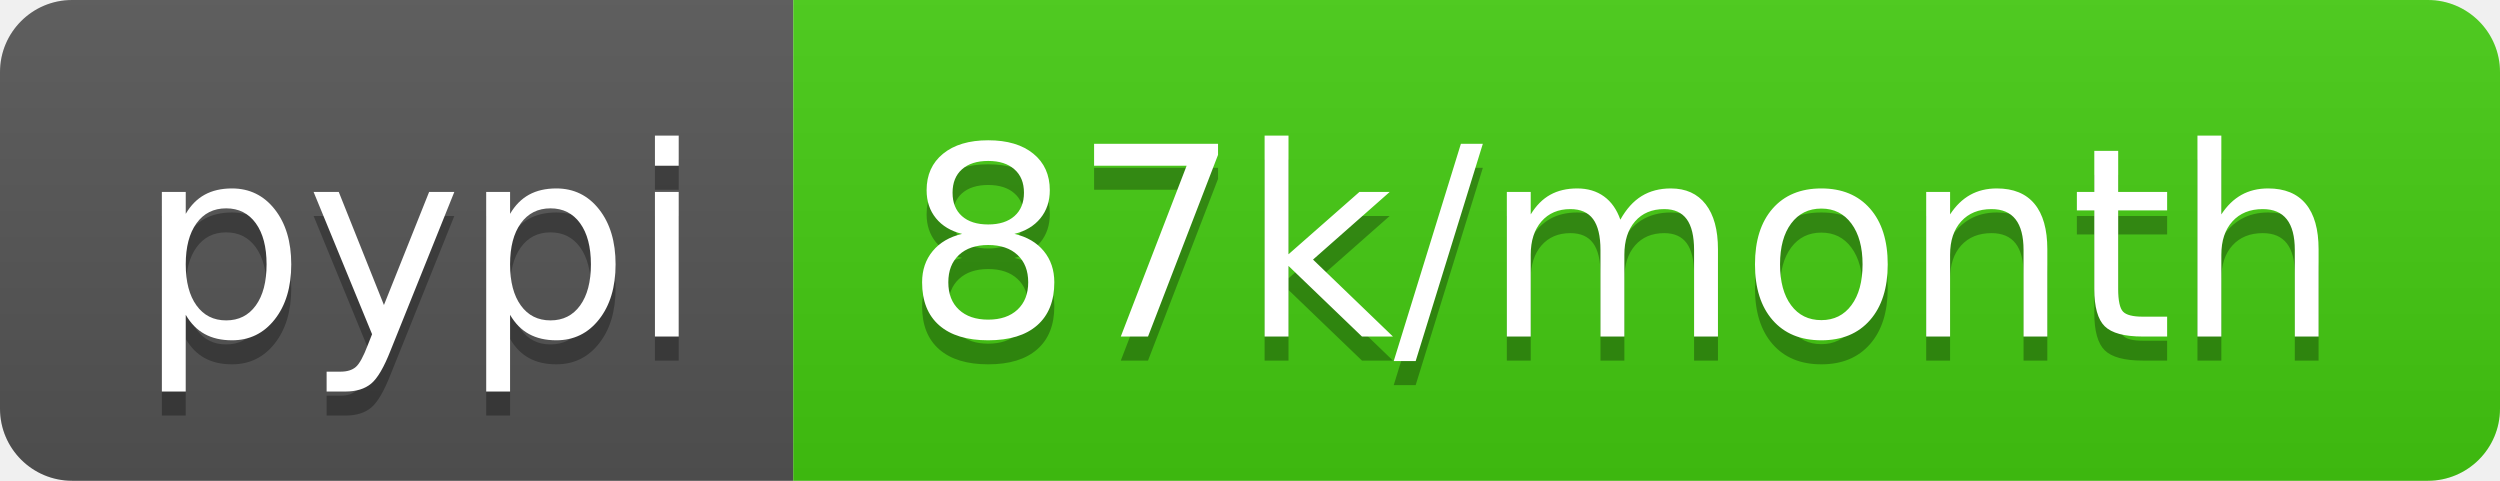
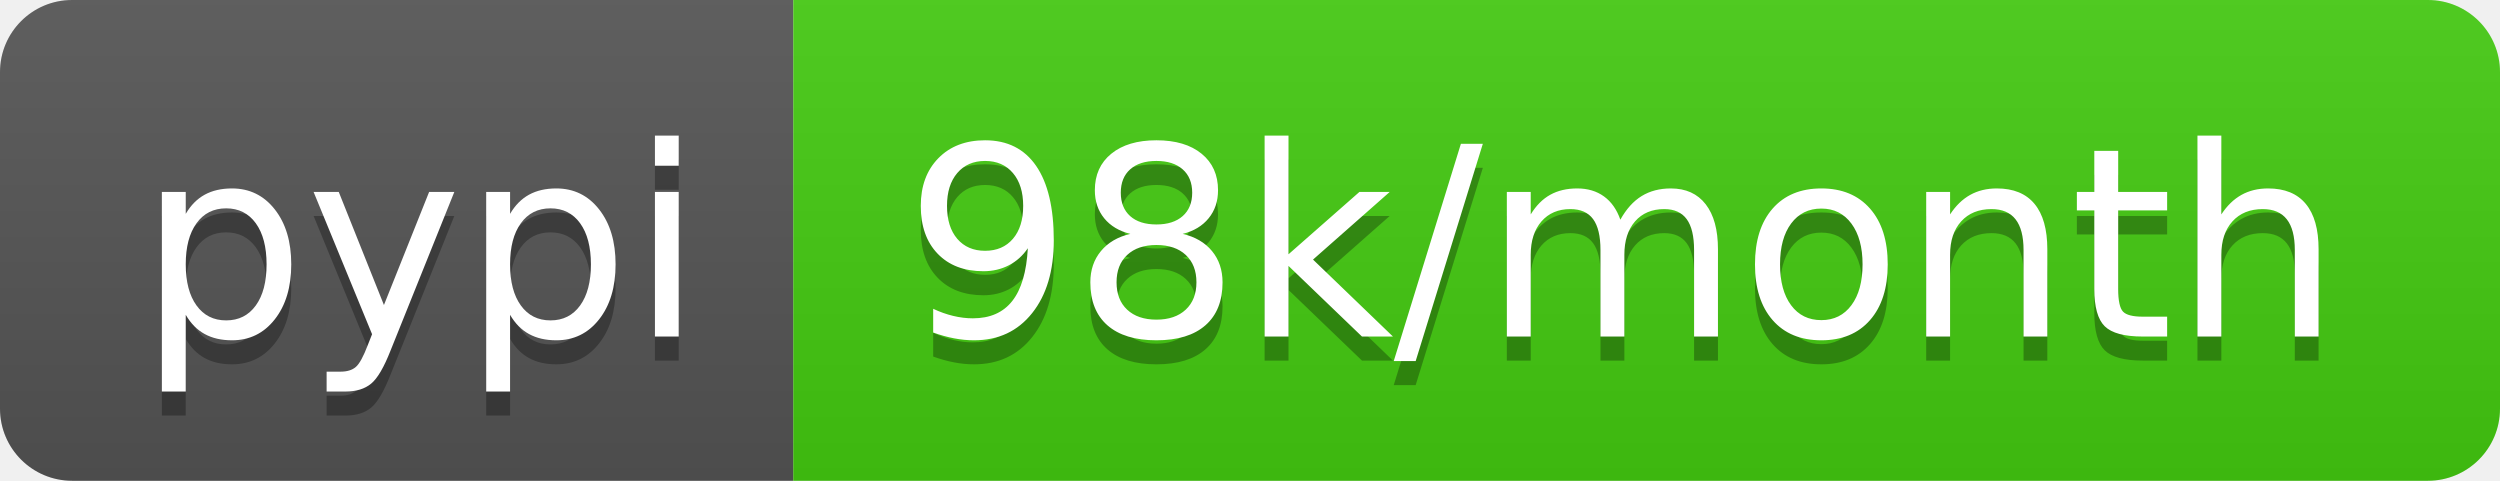
- <svg xmlns="http://www.w3.org/2000/svg" width="104" height="20" role="img" aria-label="pypi: 87k/month">
+ <svg xmlns="http://www.w3.org/2000/svg" width="104" height="20" role="img" aria-label="pypi: 98k/month">
  <linearGradient id="s" x2="0" y2="100%">
    <stop offset="0" stop-color="#bbb" stop-opacity=".1" />
    <stop offset="1" stop-opacity=".1" />
  </linearGradient>
  <clipPath id="r">
    <rect width="104" height="20" rx="3" fill="#fff" />
  </clipPath>
  <g clip-path="url(#r)">
    <rect width="33" height="20" fill="#555" />
    <rect x="33" width="71" height="20" fill="#4c1" />
    <rect width="104" height="20" fill="url(#s)" />
  </g>
  <g fill="#fff" text-anchor="middle" font-family="Verdana,Geneva,DejaVu Sans,sans-serif" text-rendering="geometricPrecision" font-size="110">
    <text aria-hidden="true" x="175" y="150" fill="#010101" fill-opacity=".3" transform="scale(.1)" textLength="230">pypi</text>
    <text x="175" y="140" transform="scale(.1)" fill="#fff" textLength="230">pypi</text>
-     <text aria-hidden="true" x="675" y="150" fill="#010101" fill-opacity=".3" transform="scale(.1)" textLength="610">87k/month</text>
-     <text x="675" y="140" transform="scale(.1)" fill="#fff" textLength="610">87k/month</text>
+     <text aria-hidden="true" x="675" y="150" fill="#010101" fill-opacity=".3" transform="scale(.1)" textLength="610">98k/month</text>
+     <text x="675" y="140" transform="scale(.1)" fill="#fff" textLength="610">98k/month</text>
  </g>
</svg>
